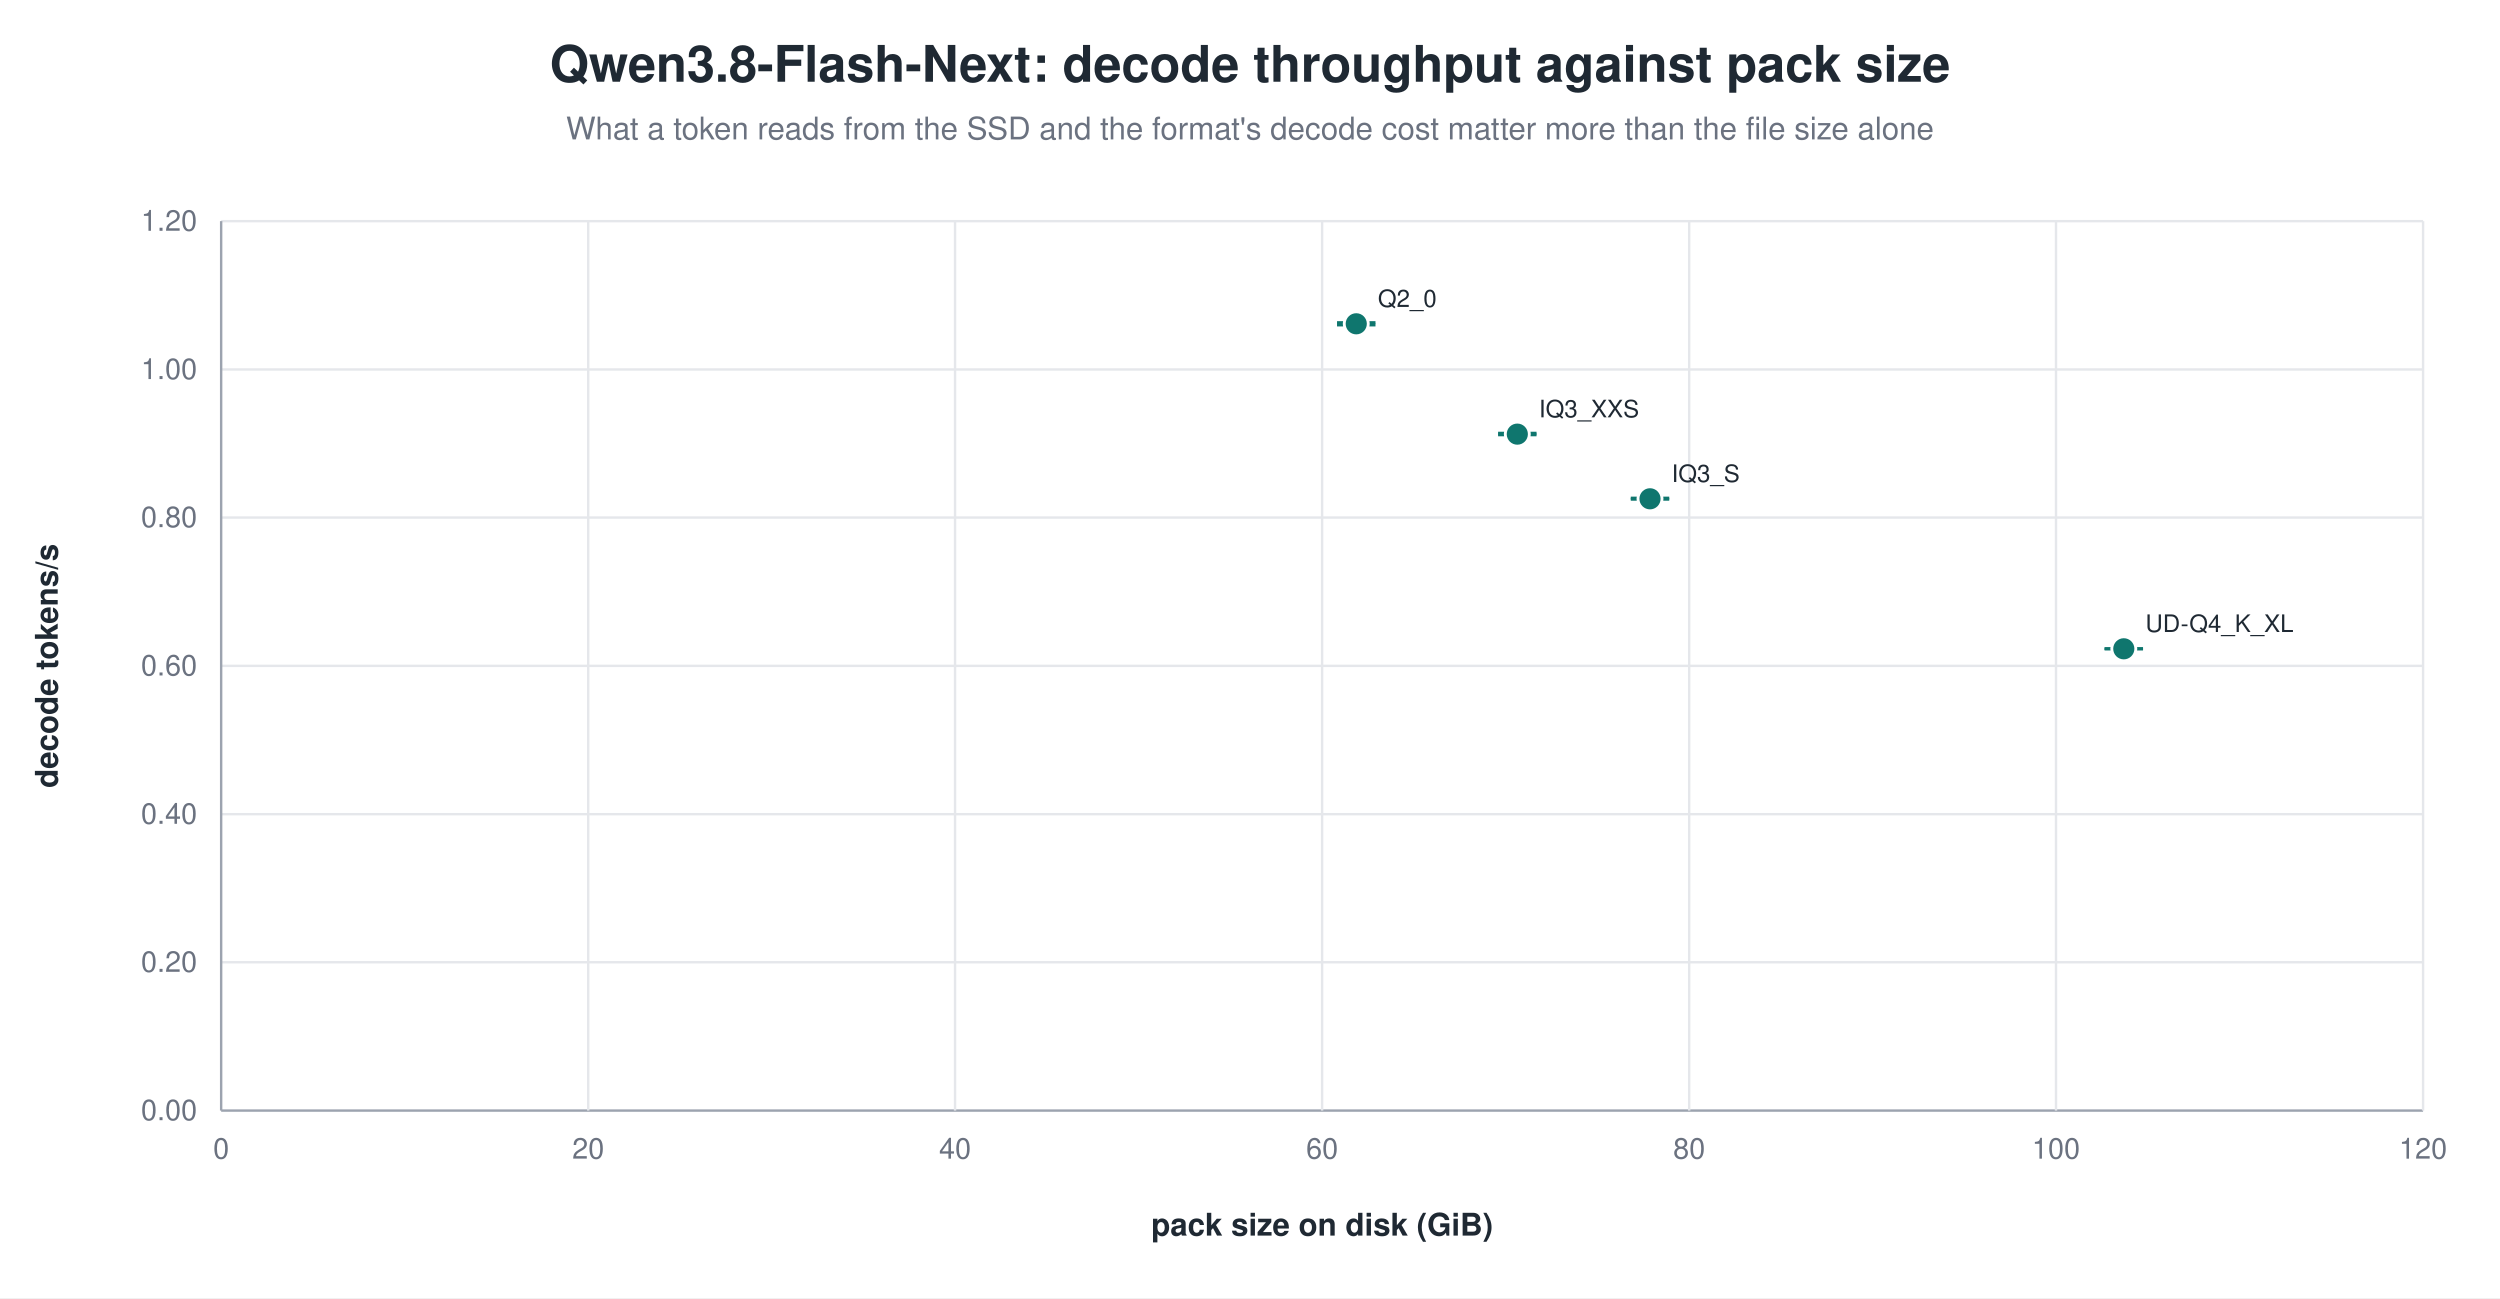
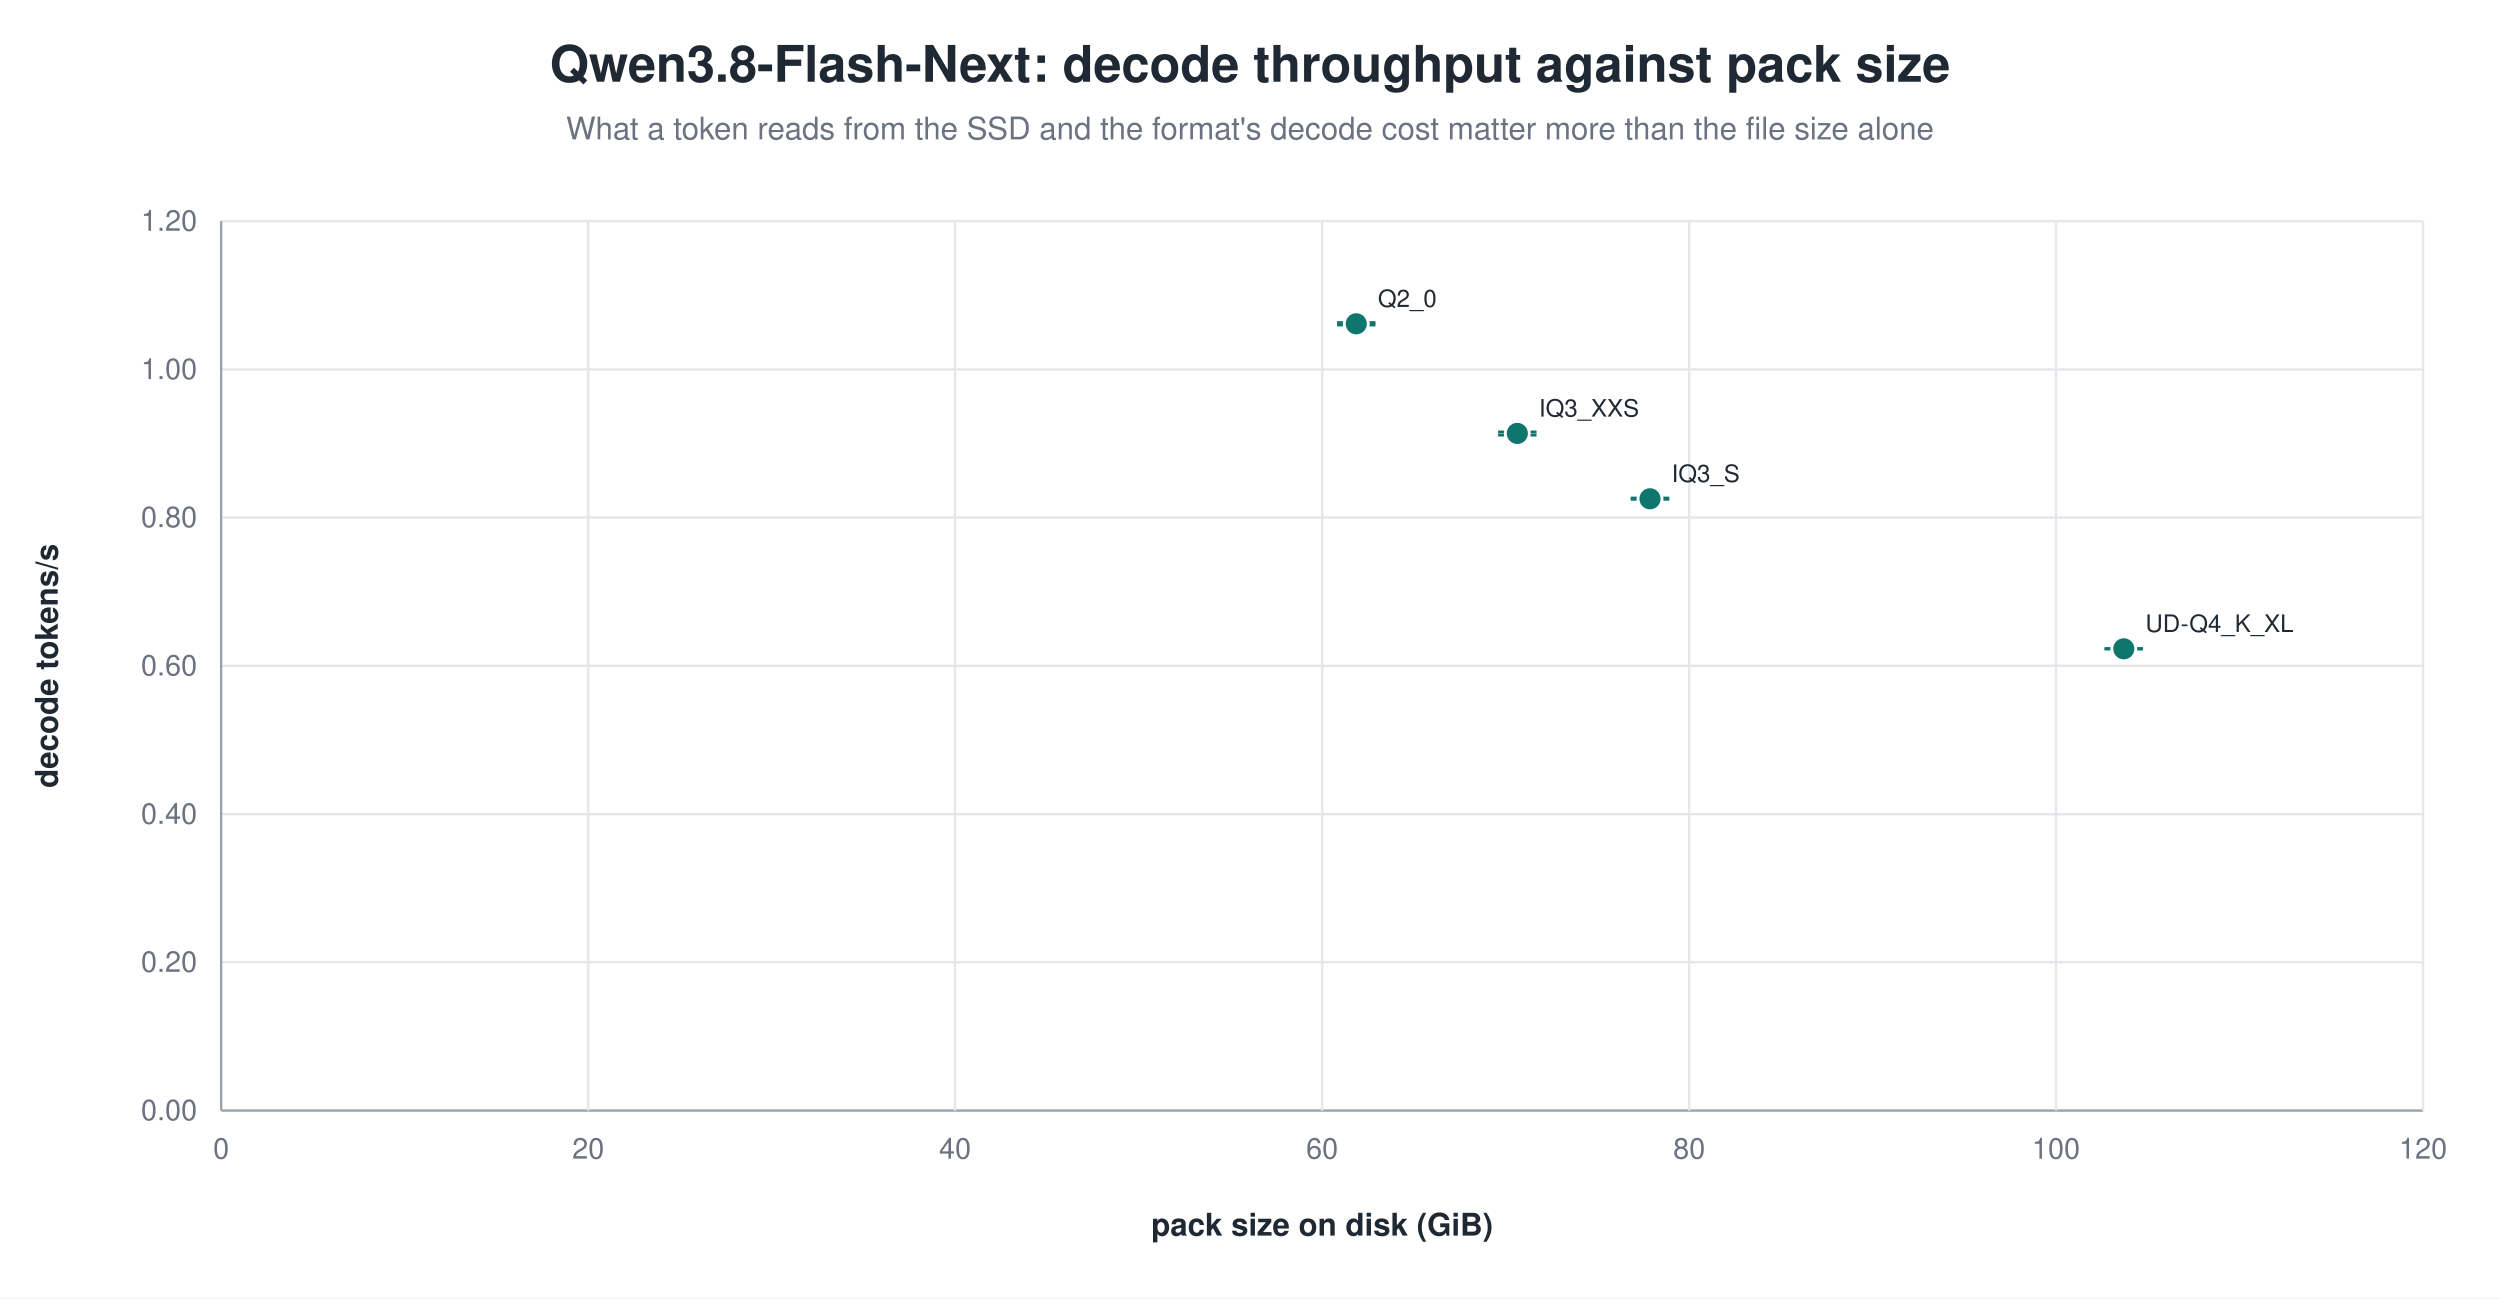
<svg xmlns="http://www.w3.org/2000/svg" width="1040" height="540" viewBox="0 0 1040 540" role="img" aria-label="Qwen3.8-Flash-Next: decode throughput against pack size">
  <rect width="1040" height="540" fill="white" />
  <text x="520.0" y="34" text-anchor="middle" font-family="Helvetica, Arial, sans-serif" font-size="21" font-weight="600" fill="#1f2933">Qwen3.8-Flash-Next: decode throughput against pack size</text>
  <text x="520.0" y="58" text-anchor="middle" font-family="Helvetica, Arial, sans-serif" font-size="13" fill="#6b7280">What a token reads from the SSD and the format's decode cost matter more than the file size alone</text>
  <line x1="92.0" y1="462.0" x2="1008.0" y2="462.0" stroke="#9ca3af" stroke-width="1.0" />
  <text x="82.0" y="466.0" text-anchor="end" font-family="Helvetica, Arial, sans-serif" font-size="12" fill="#6b7280" font-weight="400">0.00</text>
  <line x1="92.0" y1="400.3" x2="1008.0" y2="400.3" stroke="#e5e7eb" stroke-width="1.0" />
  <text x="82.0" y="404.3" text-anchor="end" font-family="Helvetica, Arial, sans-serif" font-size="12" fill="#6b7280" font-weight="400">0.20</text>
  <line x1="92.0" y1="338.7" x2="1008.0" y2="338.7" stroke="#e5e7eb" stroke-width="1.0" />
  <text x="82.0" y="342.7" text-anchor="end" font-family="Helvetica, Arial, sans-serif" font-size="12" fill="#6b7280" font-weight="400">0.40</text>
  <line x1="92.0" y1="277.0" x2="1008.0" y2="277.0" stroke="#e5e7eb" stroke-width="1.0" />
  <text x="82.0" y="281.0" text-anchor="end" font-family="Helvetica, Arial, sans-serif" font-size="12" fill="#6b7280" font-weight="400">0.60</text>
  <line x1="92.0" y1="215.3" x2="1008.0" y2="215.3" stroke="#e5e7eb" stroke-width="1.0" />
  <text x="82.0" y="219.3" text-anchor="end" font-family="Helvetica, Arial, sans-serif" font-size="12" fill="#6b7280" font-weight="400">0.80</text>
  <line x1="92.0" y1="153.7" x2="1008.0" y2="153.7" stroke="#e5e7eb" stroke-width="1.0" />
  <text x="82.0" y="157.7" text-anchor="end" font-family="Helvetica, Arial, sans-serif" font-size="12" fill="#6b7280" font-weight="400">1.00</text>
  <line x1="92.0" y1="92.0" x2="1008.0" y2="92.0" stroke="#e5e7eb" stroke-width="1.0" />
  <text x="82.0" y="96.0" text-anchor="end" font-family="Helvetica, Arial, sans-serif" font-size="12" fill="#6b7280" font-weight="400">1.20</text>
  <line x1="92.0" y1="92.0" x2="92.0" y2="462.0" stroke="#9ca3af" stroke-width="1.0" />
  <text x="92.0" y="482.0" text-anchor="middle" font-family="Helvetica, Arial, sans-serif" font-size="12" fill="#6b7280" font-weight="400">0</text>
  <line x1="244.7" y1="92.0" x2="244.7" y2="462.0" stroke="#e5e7eb" stroke-width="1.0" />
  <text x="244.7" y="482.0" text-anchor="middle" font-family="Helvetica, Arial, sans-serif" font-size="12" fill="#6b7280" font-weight="400">20</text>
  <line x1="397.3" y1="92.0" x2="397.3" y2="462.0" stroke="#e5e7eb" stroke-width="1.0" />
  <text x="397.3" y="482.0" text-anchor="middle" font-family="Helvetica, Arial, sans-serif" font-size="12" fill="#6b7280" font-weight="400">40</text>
  <line x1="550.0" y1="92.0" x2="550.0" y2="462.0" stroke="#e5e7eb" stroke-width="1.0" />
  <text x="550.0" y="482.0" text-anchor="middle" font-family="Helvetica, Arial, sans-serif" font-size="12" fill="#6b7280" font-weight="400">60</text>
  <line x1="702.7" y1="92.0" x2="702.7" y2="462.0" stroke="#e5e7eb" stroke-width="1.0" />
  <text x="702.7" y="482.0" text-anchor="middle" font-family="Helvetica, Arial, sans-serif" font-size="12" fill="#6b7280" font-weight="400">80</text>
  <line x1="855.3" y1="92.0" x2="855.3" y2="462.0" stroke="#e5e7eb" stroke-width="1.0" />
  <text x="855.3" y="482.0" text-anchor="middle" font-family="Helvetica, Arial, sans-serif" font-size="12" fill="#6b7280" font-weight="400">100</text>
  <line x1="1008.0" y1="92.0" x2="1008.0" y2="462.0" stroke="#e5e7eb" stroke-width="1.0" />
  <text x="1008.0" y="482.0" text-anchor="middle" font-family="Helvetica, Arial, sans-serif" font-size="12" fill="#6b7280" font-weight="400">120</text>
  <text x="24.0" y="277.0" text-anchor="middle" font-family="Helvetica, Arial, sans-serif" font-size="13" fill="#1f2933" font-weight="600" transform="rotate(-90.0 24.0 277.0)">decode tokens/s</text>
  <text x="550.0" y="514.0" text-anchor="middle" font-family="Helvetica, Arial, sans-serif" font-size="13" fill="#1f2933" font-weight="600">pack size on disk (GiB)</text>
  <line x1="564.2" y1="134.2" x2="564.2" y2="135.2" stroke="#0f766e" stroke-width="1.2" />
  <line x1="556.2" y1="134.2" x2="572.2" y2="134.2" stroke="#0f766e" stroke-width="1.2" />
  <line x1="556.2" y1="135.2" x2="572.2" y2="135.2" stroke="#0f766e" stroke-width="1.2" />
  <circle cx="564.2" cy="134.7" r="5.0" fill="#0f766e" stroke="white" stroke-width="1.2" opacity="1.00" />
  <text x="573.2" y="127.7" text-anchor="start" font-family="Helvetica, Arial, sans-serif" font-size="10" fill="#1f2933" font-weight="500">Q2_0</text>
-   <line x1="631.2" y1="180.2" x2="631.2" y2="180.9" stroke="#0f766e" stroke-width="1.2" />
-   <line x1="623.2" y1="180.2" x2="639.2" y2="180.2" stroke="#0f766e" stroke-width="1.2" />
-   <line x1="623.2" y1="180.9" x2="639.2" y2="180.9" stroke="#0f766e" stroke-width="1.2" />
-   <circle cx="631.2" cy="180.6" r="5.0" fill="#0f766e" stroke="white" stroke-width="1.2" opacity="1.00" />
-   <text x="640.2" y="173.6" text-anchor="start" font-family="Helvetica, Arial, sans-serif" font-size="10" fill="#1f2933" font-weight="500">IQ3_XXS</text>
+   <line x1="631.2" y1="179.7" x2="631.2" y2="181.0" stroke="#0f766e" stroke-width="1.2" />
+   <line x1="623.2" y1="179.7" x2="639.2" y2="179.7" stroke="#0f766e" stroke-width="1.2" />
+   <line x1="623.2" y1="181.0" x2="639.2" y2="181.0" stroke="#0f766e" stroke-width="1.2" />
+   <circle cx="631.2" cy="180.3" r="5.0" fill="#0f766e" stroke="white" stroke-width="1.2" opacity="1.00" />
+   <text x="640.2" y="173.3" text-anchor="start" font-family="Helvetica, Arial, sans-serif" font-size="10" fill="#1f2933" font-weight="500">IQ3_XXS</text>
  <line x1="686.4" y1="207.2" x2="686.4" y2="207.7" stroke="#0f766e" stroke-width="1.2" />
  <line x1="678.4" y1="207.2" x2="694.4" y2="207.2" stroke="#0f766e" stroke-width="1.2" />
  <line x1="678.4" y1="207.7" x2="694.4" y2="207.7" stroke="#0f766e" stroke-width="1.2" />
  <circle cx="686.4" cy="207.5" r="5.0" fill="#0f766e" stroke="white" stroke-width="1.2" opacity="1.00" />
  <text x="695.4" y="200.5" text-anchor="start" font-family="Helvetica, Arial, sans-serif" font-size="10" fill="#1f2933" font-weight="500">IQ3_S</text>
  <line x1="883.5" y1="269.8" x2="883.5" y2="270.0" stroke="#0f766e" stroke-width="1.2" />
  <line x1="875.5" y1="269.8" x2="891.5" y2="269.8" stroke="#0f766e" stroke-width="1.2" />
  <line x1="875.5" y1="270.0" x2="891.5" y2="270.0" stroke="#0f766e" stroke-width="1.2" />
  <circle cx="883.5" cy="269.9" r="5.0" fill="#0f766e" stroke="white" stroke-width="1.2" opacity="1.00" />
  <text x="892.5" y="262.9" text-anchor="start" font-family="Helvetica, Arial, sans-serif" font-size="10" fill="#1f2933" font-weight="500">UD-Q4_K_XL</text>
</svg>
